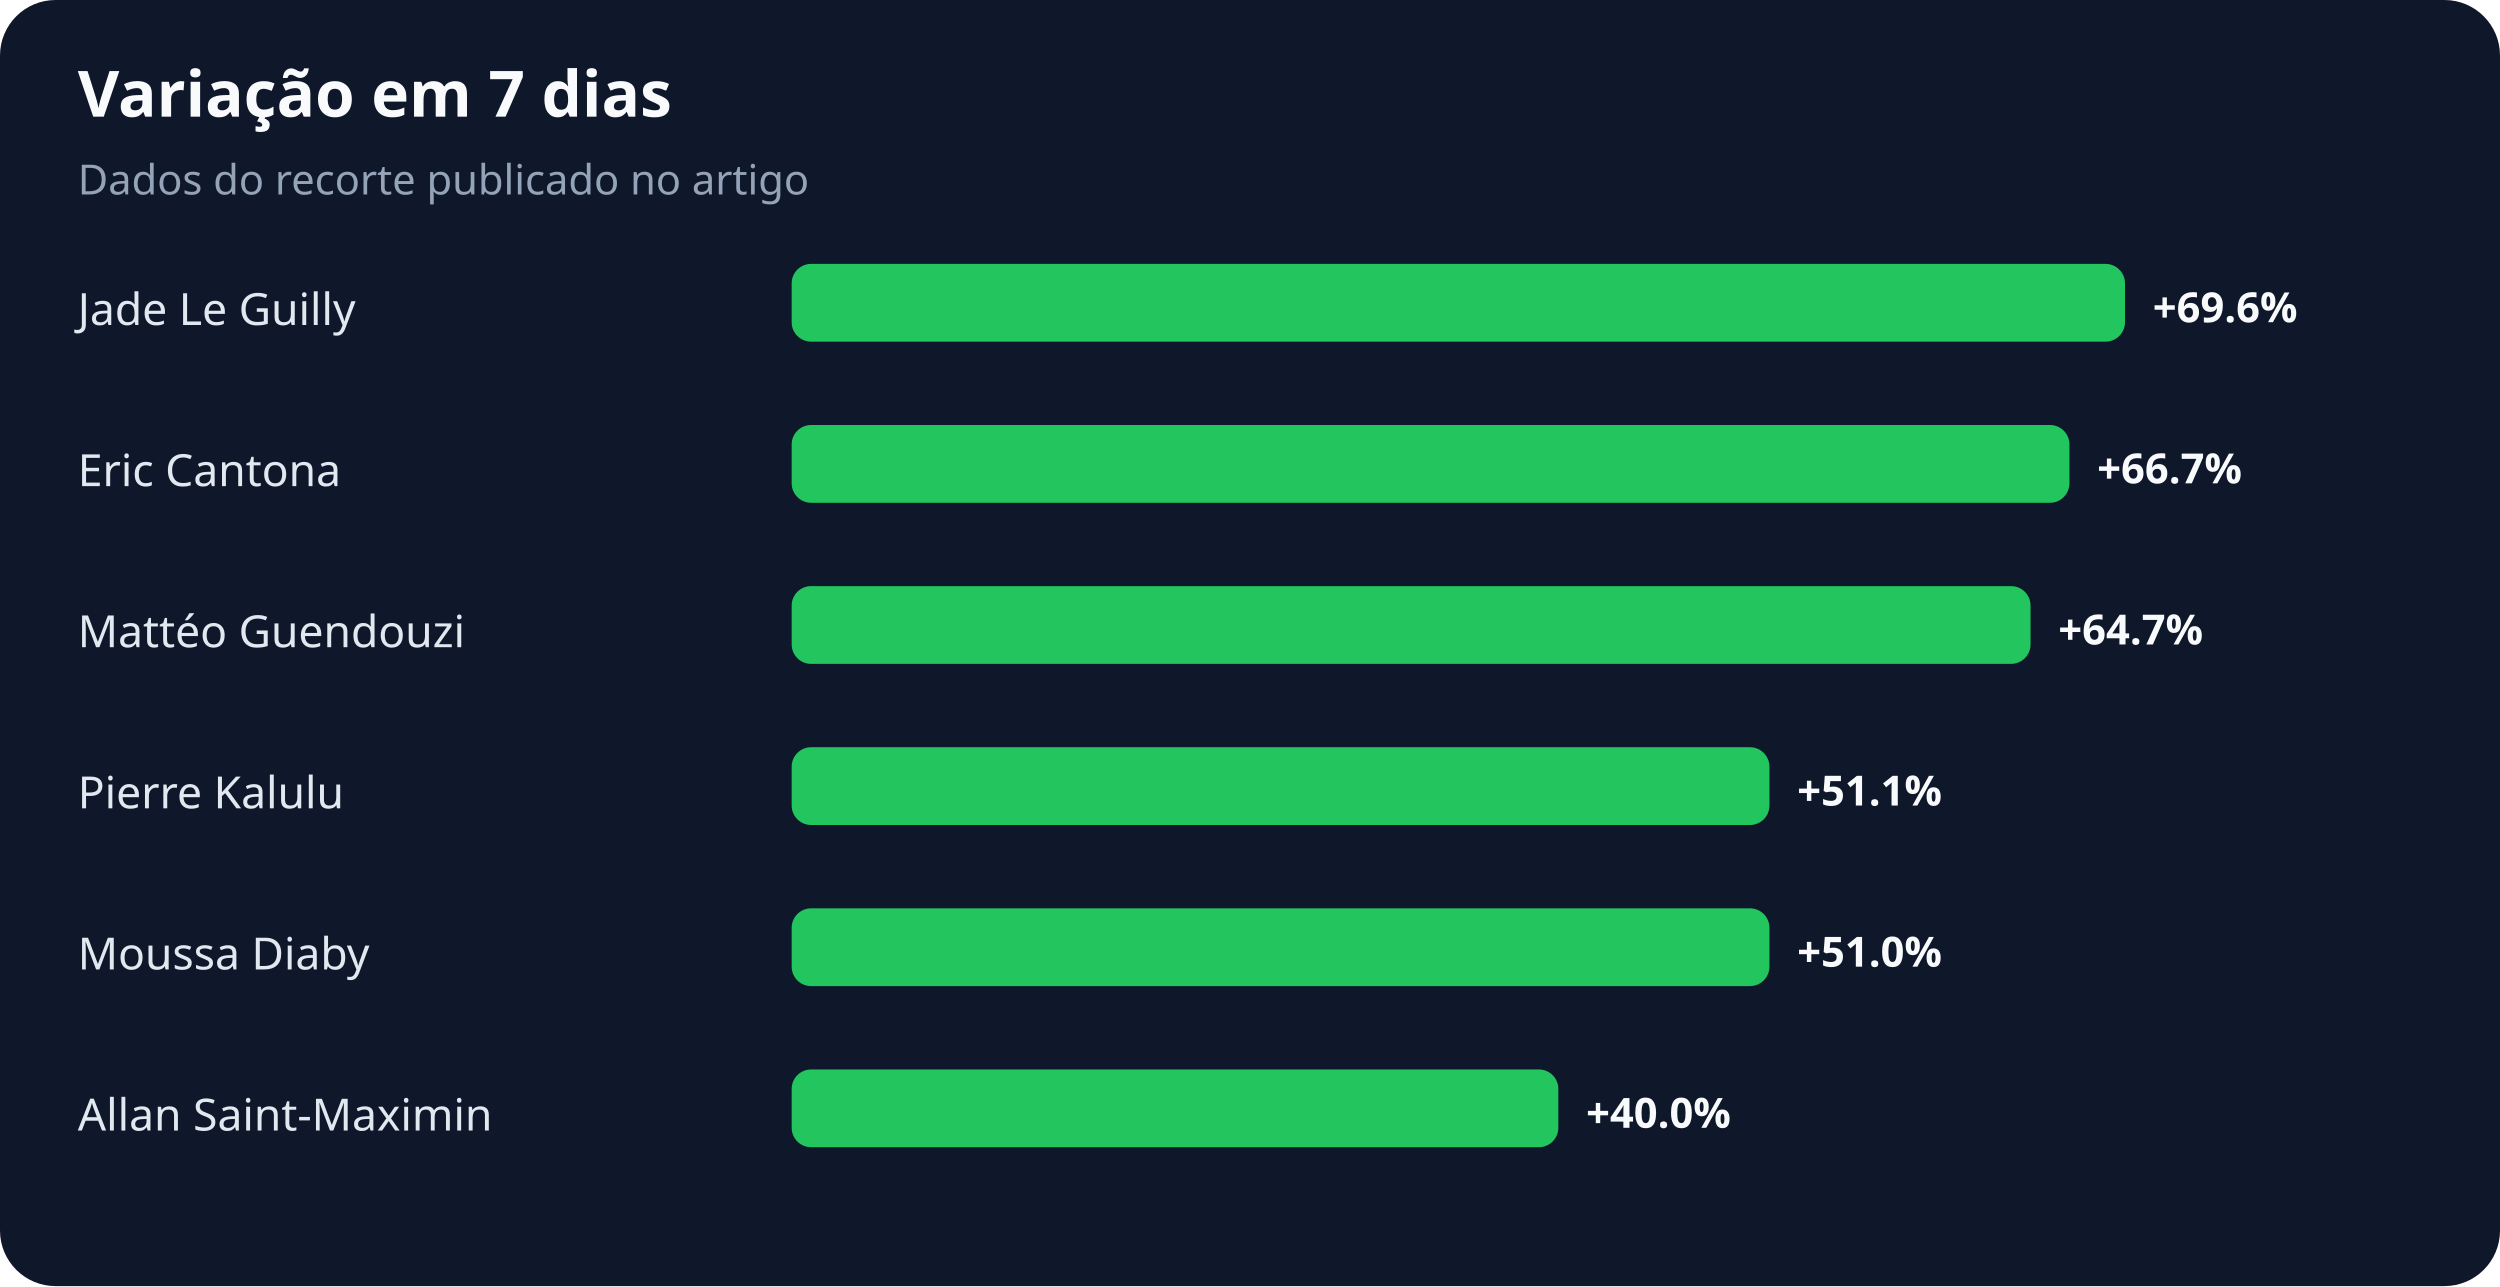
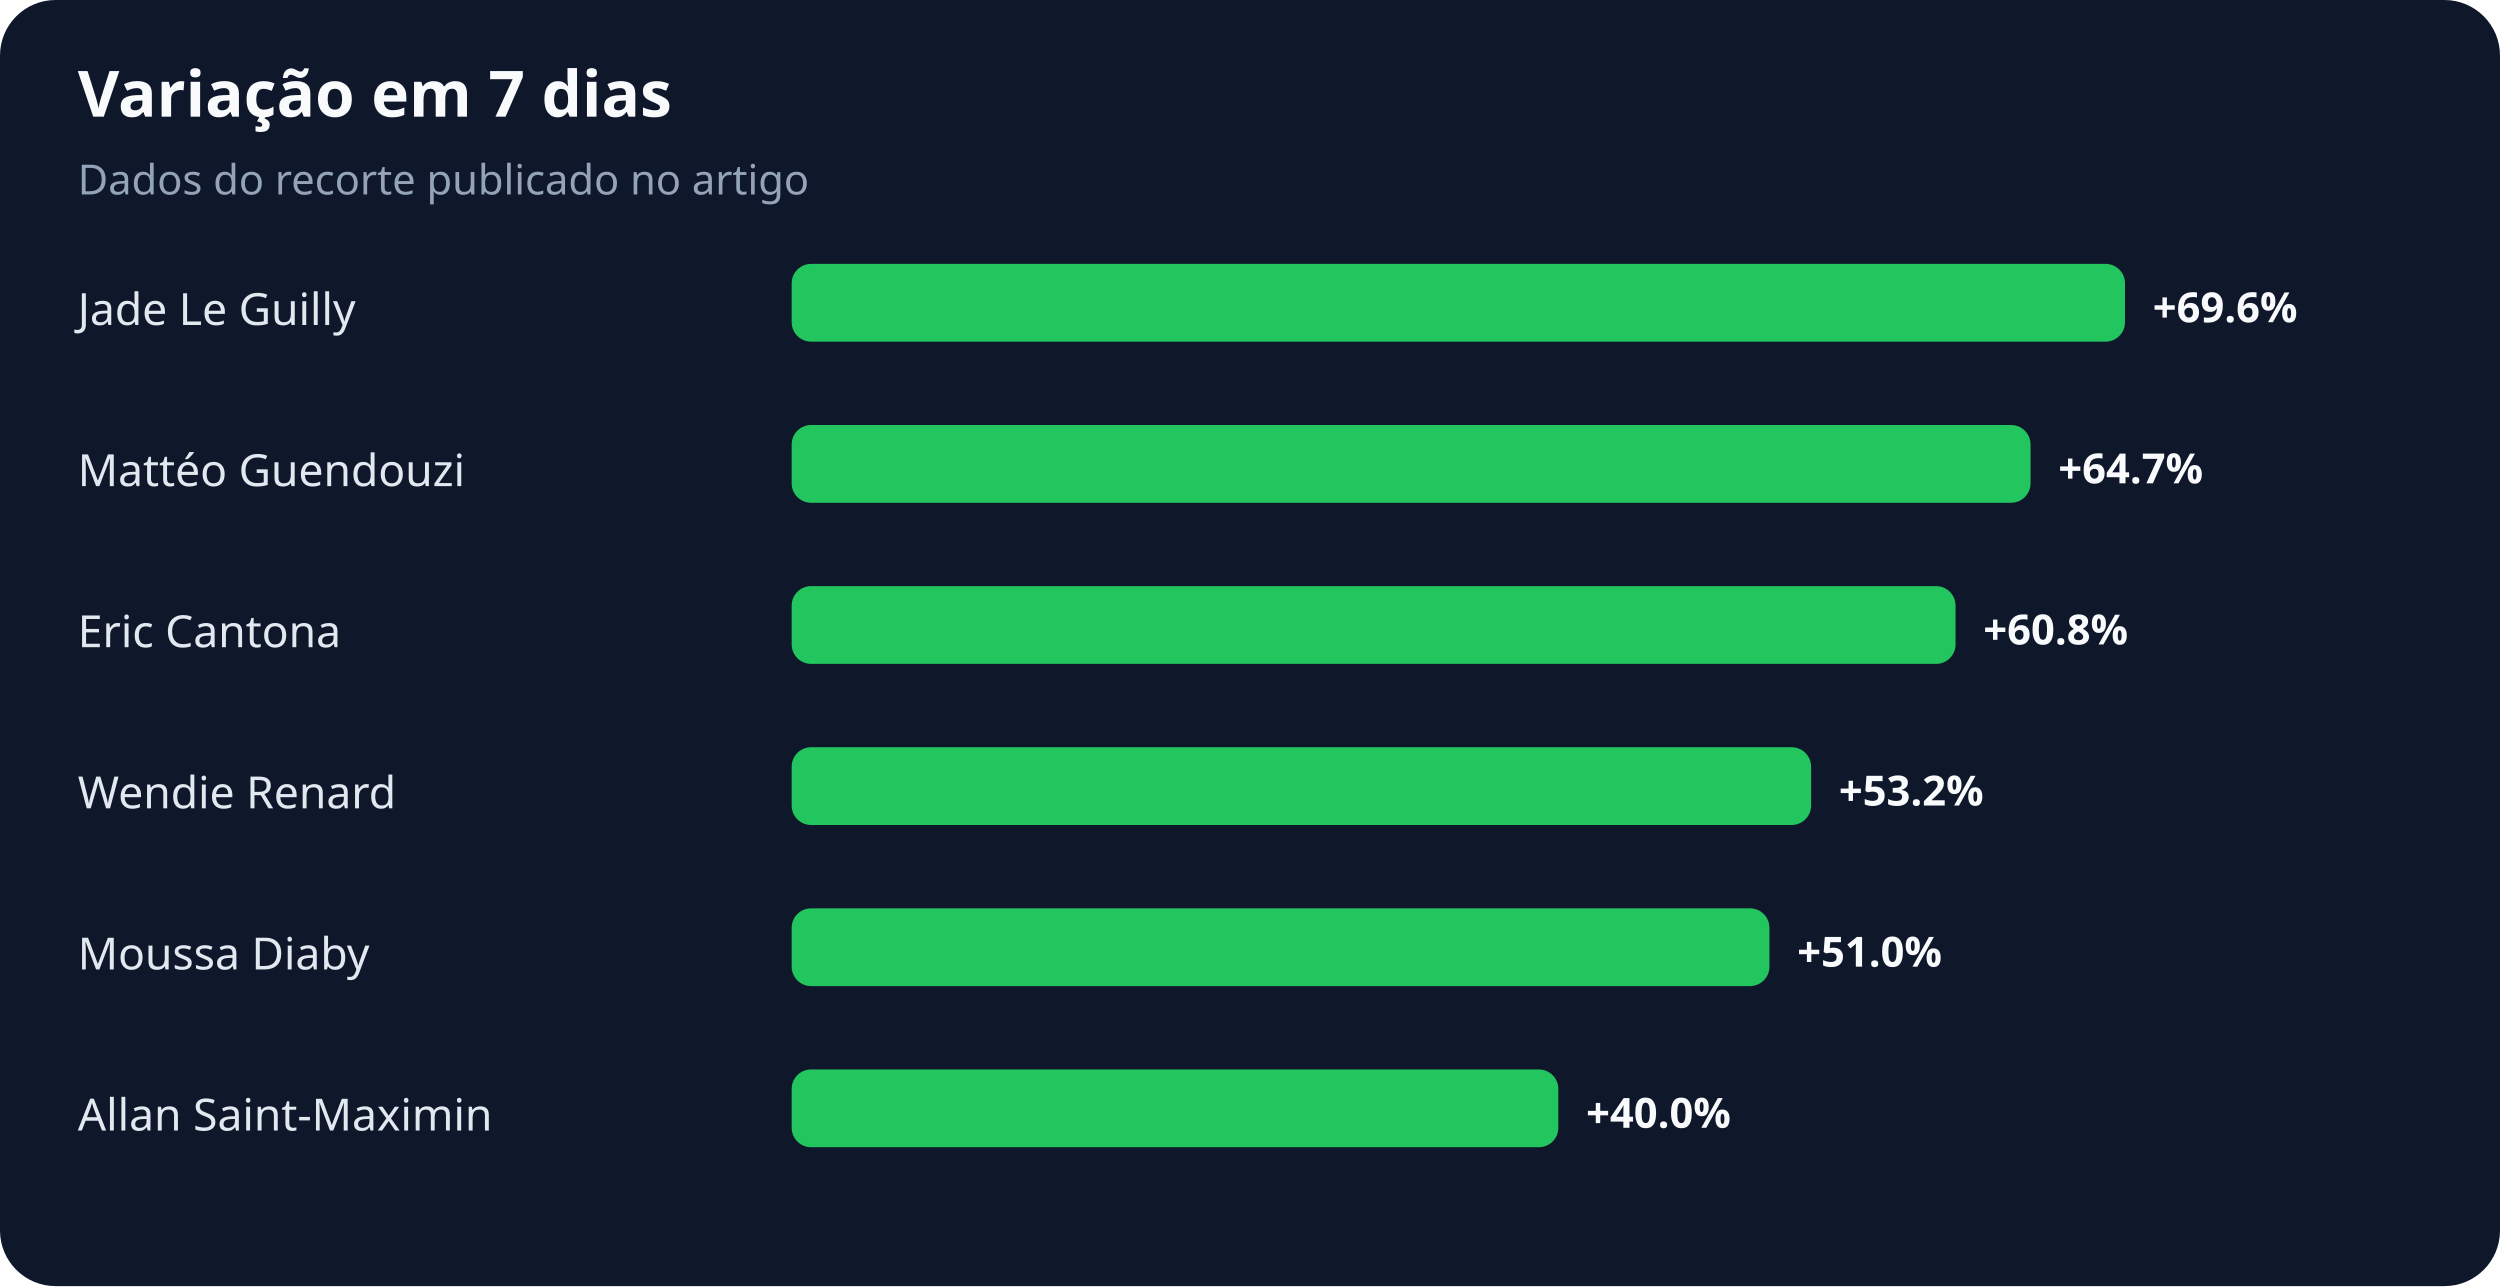
<svg xmlns="http://www.w3.org/2000/svg" width="900" height="463" viewBox="0 0 900 463" role="img" aria-labelledby="title desc">
  <rect width="100%" height="100%" rx="20" fill="#0f172a" />
  <text x="28" y="42" fill="#f8fafc" font-family="system-ui,sans-serif" font-size="23" font-weight="700">Variação em 7 dias</text>
  <text x="28" y="70" fill="#94a3b8" font-family="system-ui,sans-serif" font-size="15">Dados do recorte publicado no artigo</text>
  <text x="28" y="117" fill="#e2e8f0" font-family="system-ui,sans-serif" font-size="16">Jade Le Guilly</text>
  <rect x="285" y="95" width="480" height="28" rx="7" fill="#22c55e" />
  <text x="775" y="116" fill="#f8fafc" font-family="system-ui,sans-serif" font-size="15" font-weight="700">+69.6%</text>
-   <text x="28" y="175" fill="#e2e8f0" font-family="system-ui,sans-serif" font-size="16">Eric Cantona</text>
-   <rect x="285" y="153" width="460" height="28" rx="7" fill="#22c55e" />
-   <text x="755" y="174" fill="#f8fafc" font-family="system-ui,sans-serif" font-size="15" font-weight="700">+66.7%</text>
-   <text x="28" y="233" fill="#e2e8f0" font-family="system-ui,sans-serif" font-size="16">Mattéo Guendouzi</text>
-   <rect x="285" y="211" width="446" height="28" rx="7" fill="#22c55e" />
-   <text x="741" y="232" fill="#f8fafc" font-family="system-ui,sans-serif" font-size="15" font-weight="700">+64.7%</text>
-   <text x="28" y="291" fill="#e2e8f0" font-family="system-ui,sans-serif" font-size="16">Pierre Kalulu</text>
-   <rect x="285" y="269" width="352" height="28" rx="7" fill="#22c55e" />
-   <text x="647" y="290" fill="#f8fafc" font-family="system-ui,sans-serif" font-size="15" font-weight="700">+51.1%</text>
+   <text x="28" y="175" fill="#e2e8f0" font-family="system-ui,sans-serif" font-size="16">Mattéo Guendouzi</text>
+   <rect x="285" y="153" width="446" height="28" rx="7" fill="#22c55e" />
+   <text x="741" y="174" fill="#f8fafc" font-family="system-ui,sans-serif" font-size="15" font-weight="700">+64.7%</text>
+   <text x="28" y="233" fill="#e2e8f0" font-family="system-ui,sans-serif" font-size="16">Eric Cantona</text>
+   <rect x="285" y="211" width="419" height="28" rx="7" fill="#22c55e" />
+   <text x="714" y="232" fill="#f8fafc" font-family="system-ui,sans-serif" font-size="15" font-weight="700">+60.8%</text>
+   <text x="28" y="291" fill="#e2e8f0" font-family="system-ui,sans-serif" font-size="16">Wendie Renard</text>
+   <rect x="285" y="269" width="367" height="28" rx="7" fill="#22c55e" />
+   <text x="662" y="290" fill="#f8fafc" font-family="system-ui,sans-serif" font-size="15" font-weight="700">+53.2%</text>
  <text x="28" y="349" fill="#e2e8f0" font-family="system-ui,sans-serif" font-size="16">Moussa Diaby</text>
  <rect x="285" y="327" width="352" height="28" rx="7" fill="#22c55e" />
  <text x="647" y="348" fill="#f8fafc" font-family="system-ui,sans-serif" font-size="15" font-weight="700">+51.0%</text>
  <text x="28" y="407" fill="#e2e8f0" font-family="system-ui,sans-serif" font-size="16">Allan Saint-Maximin</text>
  <rect x="285" y="385" width="276" height="28" rx="7" fill="#22c55e" />
  <text x="571" y="406" fill="#f8fafc" font-family="system-ui,sans-serif" font-size="15" font-weight="700">+40.0%</text>
</svg>
